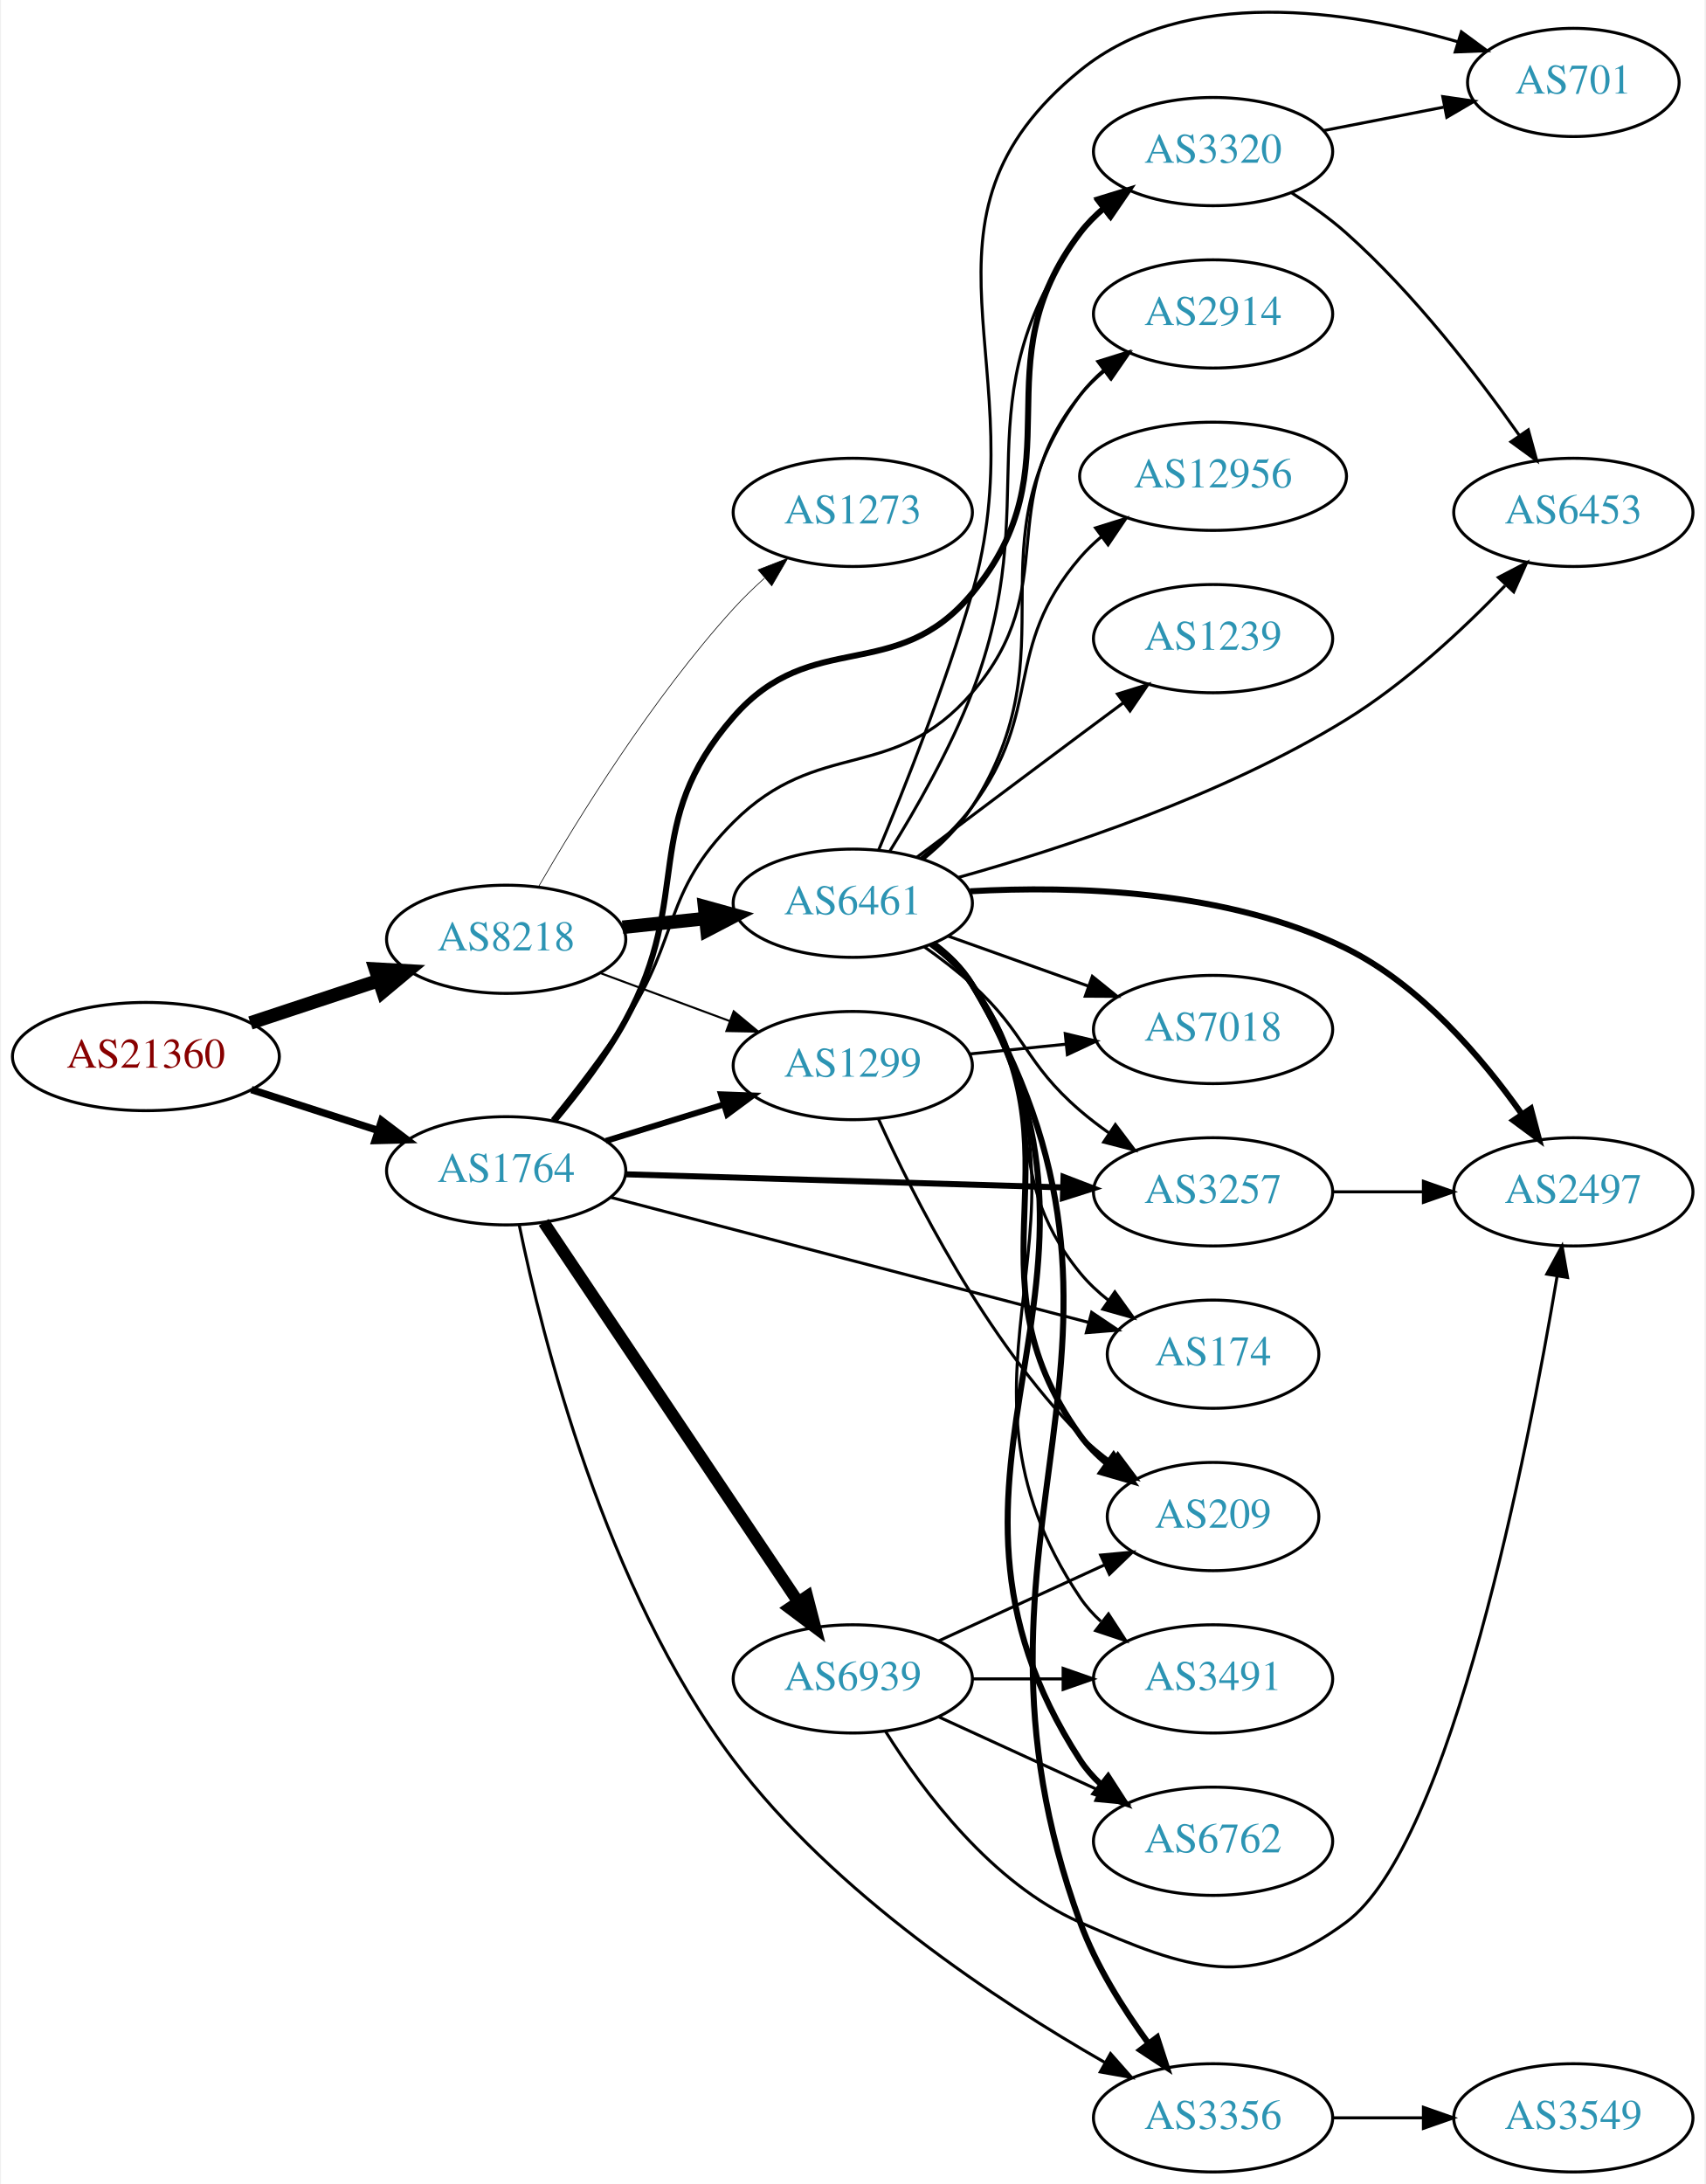
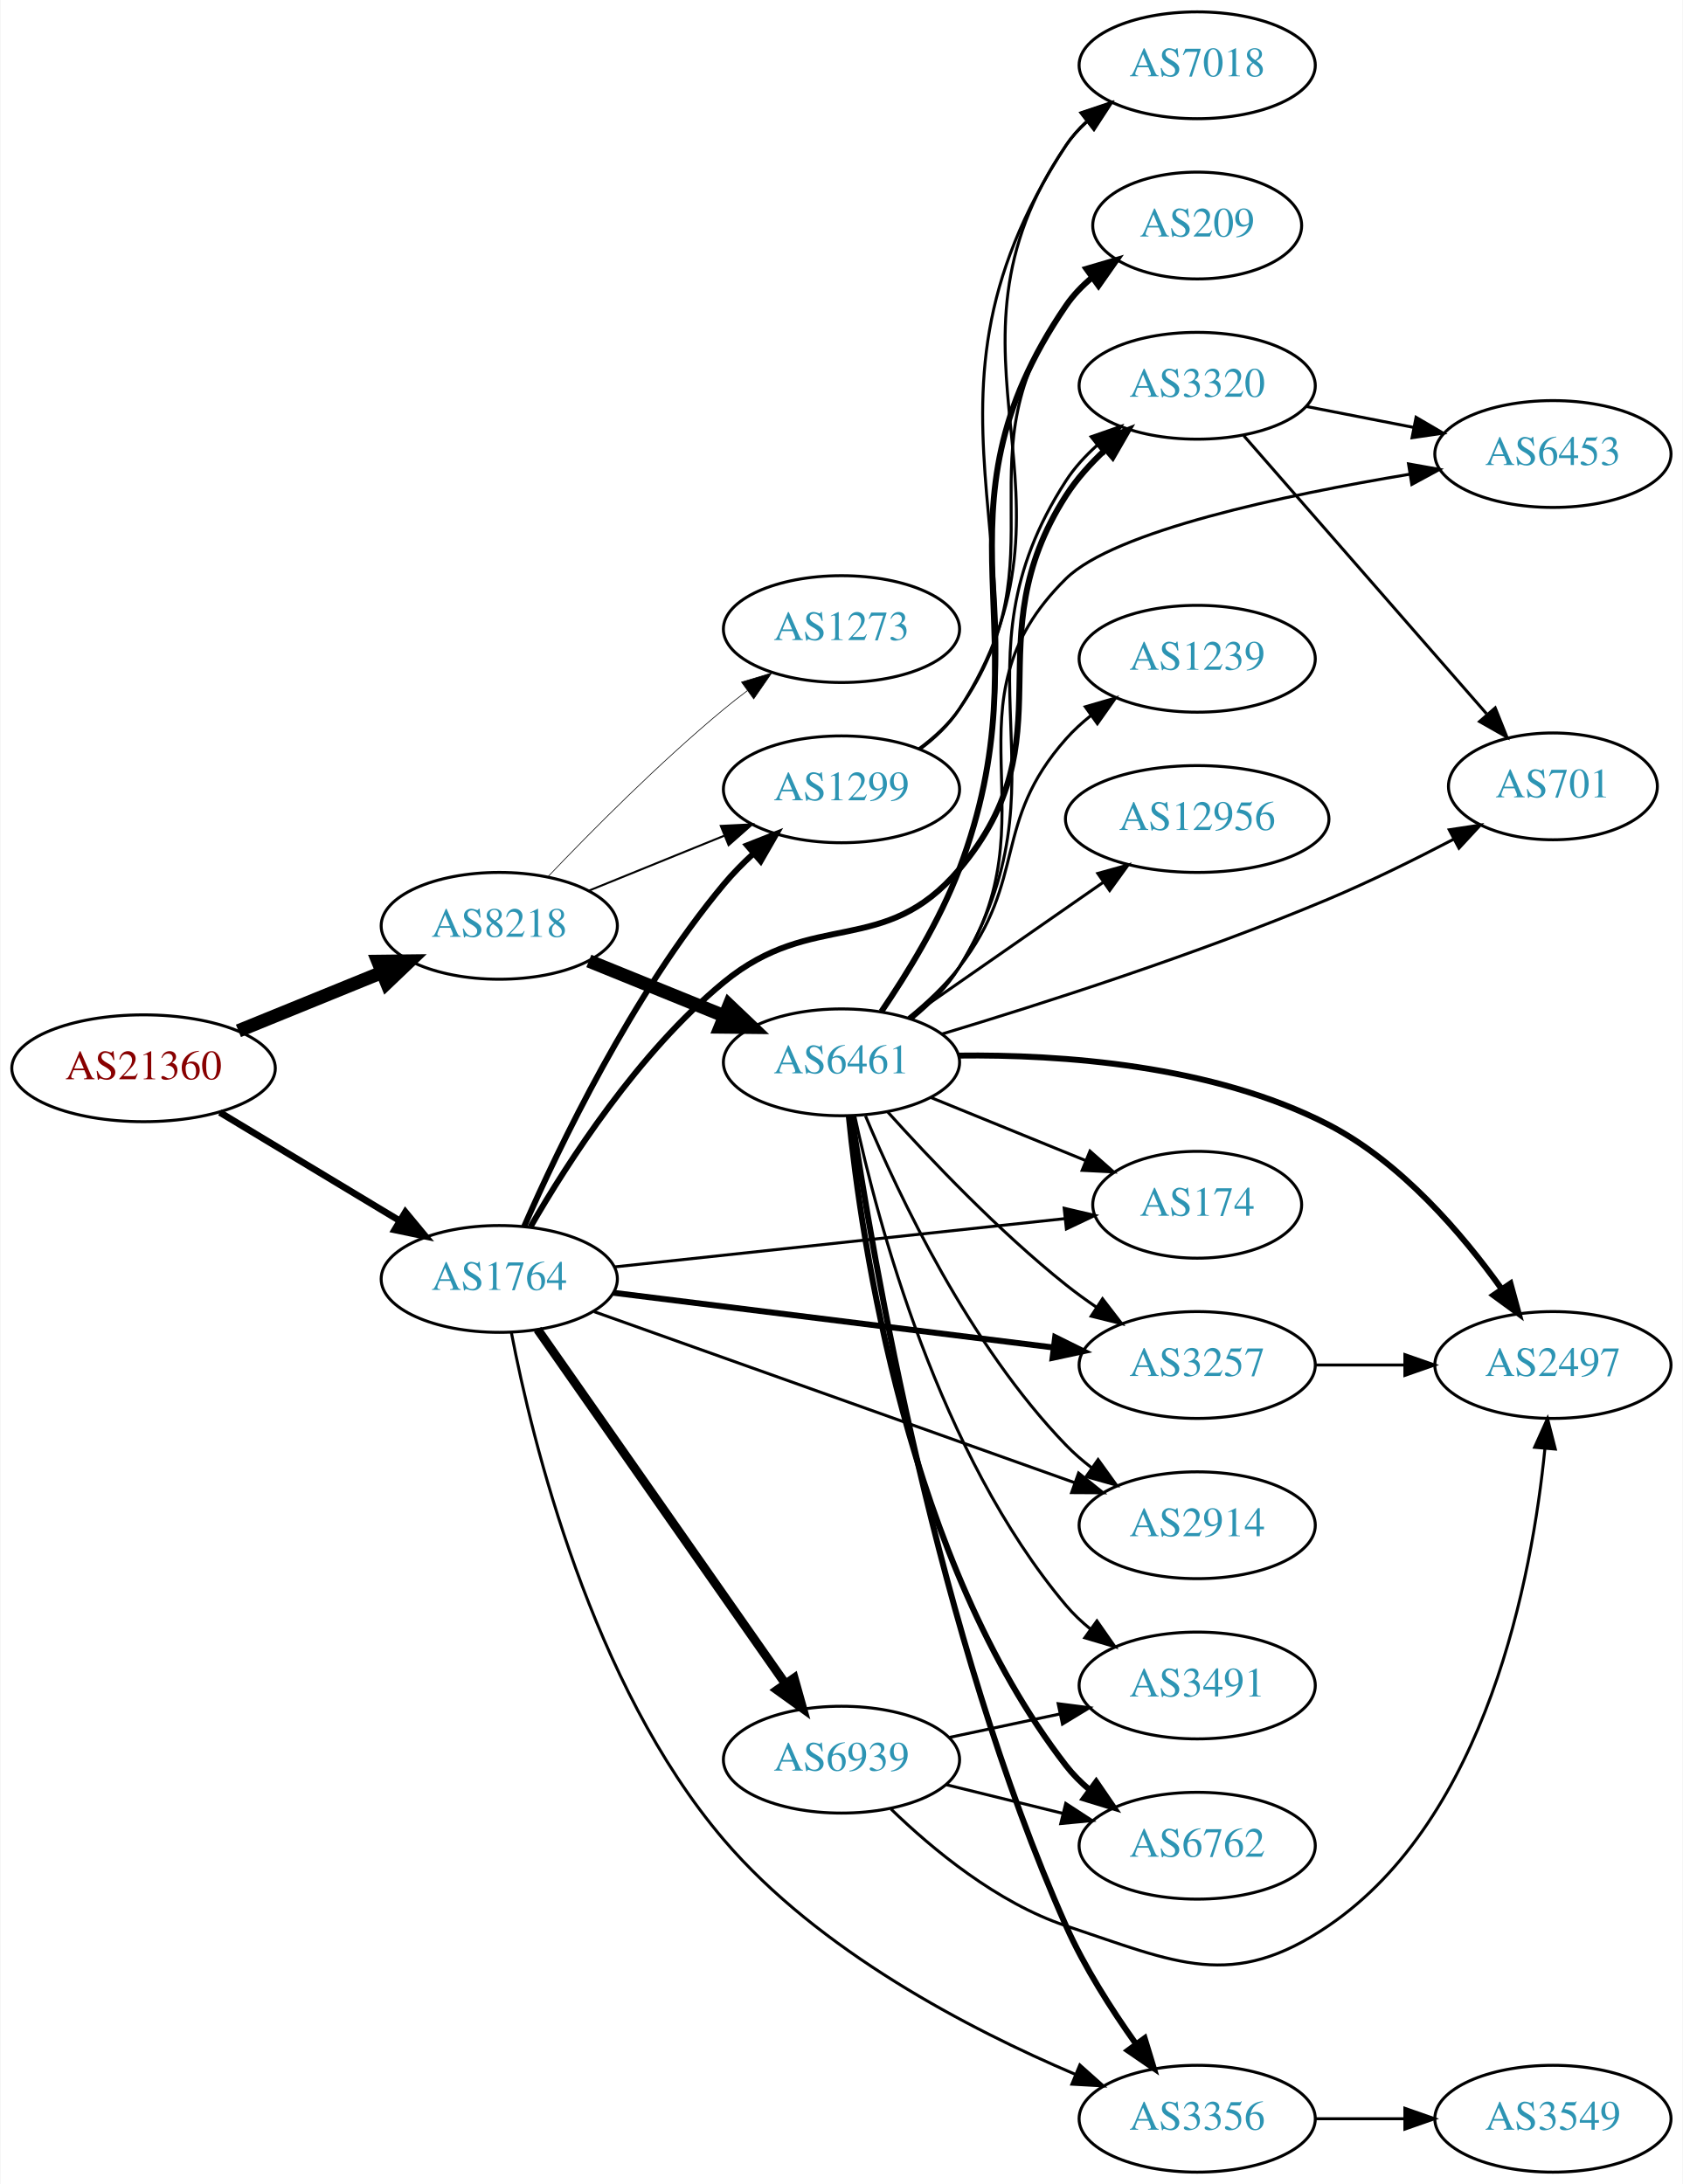
- <svg xmlns="http://www.w3.org/2000/svg" xmlns:xlink="http://www.w3.org/1999/xlink" width="567pt" height="726pt" viewBox="0.00 0.00 566.66 726.42">
-   <g id="graph0" class="graph" transform="scale(1 1) rotate(0) translate(4 722.418)">
-     <polygon fill="white" stroke="none" points="-4,4 -4,-722.418 562.663,-722.418 562.663,4 -4,4" />
+ <svg xmlns="http://www.w3.org/2000/svg" xmlns:xlink="http://www.w3.org/1999/xlink" width="567pt" height="736pt" viewBox="0.00 0.00 566.66 736.00">
+   <g id="graph0" class="graph" transform="scale(1 1) rotate(0) translate(4 732)">
+     <polygon fill="white" stroke="none" points="-4,4 -4,-732 562.663,-732 562.663,4 -4,4" />
    <g id="node1" class="node">
      <g id="a_node1">
        <a xlink:href="/asn/21360" xlink:title="AS21360 ~ Horneckgasse 8 [AT]">
-           <ellipse fill="#ffffff" stroke="black" cx="44.196" cy="-371" rx="44.393" ry="18" />
-           <text text-anchor="middle" x="44.196" y="-367.3" font-family="Times,serif" font-size="14.00" fill="#880000">AS21360</text>
+           <ellipse fill="#ffffff" stroke="black" cx="44.196" cy="-372" rx="44.393" ry="18" />
+           <text text-anchor="middle" x="44.196" y="-368.3" font-family="Times,serif" font-size="14.00" fill="#880000">AS21360</text>
        </a>
      </g>
    </g>
    <g id="node2" class="node">
      <g id="a_node2">
        <a xlink:href="/asn/8218" xlink:title="AS8218 ~ legacy Neotelecoms [FR]">
-           <ellipse fill="#ffffff" stroke="black" cx="164.039" cy="-410" rx="39.794" ry="18" />
-           <text text-anchor="middle" x="164.039" y="-406.3" font-family="Times,serif" font-size="14.00" fill="#2c94b3">AS8218</text>
+           <ellipse fill="#ffffff" stroke="black" cx="164.039" cy="-420" rx="39.794" ry="18" />
+           <text text-anchor="middle" x="164.039" y="-416.3" font-family="Times,serif" font-size="14.00" fill="#2c94b3">AS8218</text>
        </a>
      </g>
    </g>
    <g id="edge1" class="edge">
-       <path fill="none" stroke="black" stroke-width="4.5" d="M78.965,-382.176C92.209,-386.559 107.541,-391.633 121.456,-396.238" />
-       <polygon fill="black" stroke="black" stroke-width="4.5" points="120.557,-400.088 131.288,-399.492 123.032,-392.612 120.557,-400.088" />
+       <path fill="none" stroke="black" stroke-width="4.5" d="M76.158,-384.611C90.954,-390.638 108.811,-397.912 124.479,-404.294" />
+       <polygon fill="black" stroke="black" stroke-width="4.5" points="123.158,-408.007 133.904,-408.133 126.128,-400.714 123.158,-408.007" />
    </g>
    <g id="node3" class="node">
      <g id="a_node3">
        <a xlink:href="/asn/1764" xlink:title="AS1764 ~ NEXTLAYER-AS [AT]">
-           <ellipse fill="#ffffff" stroke="black" cx="164.039" cy="-333" rx="39.794" ry="18" />
-           <text text-anchor="middle" x="164.039" y="-329.3" font-family="Times,serif" font-size="14.00" fill="#2c94b3">AS1764</text>
+           <ellipse fill="#ffffff" stroke="black" cx="164.039" cy="-301" rx="39.794" ry="18" />
+           <text text-anchor="middle" x="164.039" y="-297.3" font-family="Times,serif" font-size="14.00" fill="#2c94b3">AS1764</text>
        </a>
      </g>
    </g>
    <g id="edge2" class="edge">
-       <path fill="none" stroke="black" stroke-width="2.438" d="M79.281,-360.009C92.409,-355.776 107.55,-350.893 121.318,-346.454" />
-       <polygon fill="black" stroke="black" stroke-width="2.438" points="122.608,-349.715 131.052,-343.315 120.46,-343.053 122.608,-349.715" />
+       <path fill="none" stroke="black" stroke-width="2.25" d="M69.9,-357.116C87.495,-346.515 111.321,-332.16 130.47,-320.623" />
+       <polygon fill="black" stroke="black" stroke-width="2.25" points="132.413,-323.538 139.173,-315.379 128.801,-317.542 132.413,-323.538" />
    </g>
    <g id="node4" class="node">
      <g id="a_node4">
-         <a xlink:href="/asn/1299" xlink:title="AS1299 ~ Telia Carrier [EU]">
-           <ellipse fill="#ffffff" stroke="black" cx="279.332" cy="-368" rx="39.794" ry="18" />
-           <text text-anchor="middle" x="279.332" y="-364.3" font-family="Times,serif" font-size="14.00" fill="#2c94b3">AS1299</text>
+         <a xlink:href="/asn/6461" xlink:title="AS6461 ~ Zayo Bandwidth [US]">
+           <ellipse fill="#ffffff" stroke="black" cx="279.332" cy="-374" rx="39.794" ry="18" />
+           <text text-anchor="middle" x="279.332" y="-370.3" font-family="Times,serif" font-size="14.00" fill="#2c94b3">AS6461</text>
        </a>
      </g>
    </g>
    <g id="edge3" class="edge">
-       <path fill="none" stroke="black" stroke-width="0.675" d="M195.399,-398.745C208.606,-393.849 224.263,-388.044 238.396,-382.805" />
-       <polygon fill="black" stroke="black" stroke-width="0.675" points="239.728,-386.044 247.887,-379.286 237.294,-379.481 239.728,-386.044" />
+       <path fill="none" stroke="black" stroke-width="4.5" d="M194.214,-408.154C208.09,-402.52 224.867,-395.708 239.776,-389.654" />
+       <polygon fill="black" stroke="black" stroke-width="4.5" points="241.471,-393.216 249.255,-385.806 238.508,-385.92 241.471,-393.216" />
    </g>
    <g id="node5" class="node">
      <g id="a_node5">
-         <a xlink:href="/asn/6461" xlink:title="AS6461 ~ Zayo Bandwidth [US]">
-           <ellipse fill="#ffffff" stroke="black" cx="279.332" cy="-422" rx="39.794" ry="18" />
-           <text text-anchor="middle" x="279.332" y="-418.3" font-family="Times,serif" font-size="14.00" fill="#2c94b3">AS6461</text>
+         <a xlink:href="/asn/1299" xlink:title="AS1299 ~ Telia Carrier [EU]">
+           <ellipse fill="#ffffff" stroke="black" cx="279.332" cy="-466" rx="39.794" ry="18" />
+           <text text-anchor="middle" x="279.332" y="-462.3" font-family="Times,serif" font-size="14.00" fill="#2c94b3">AS1299</text>
        </a>
      </g>
    </g>
    <g id="edge4" class="edge">
-       <path fill="none" stroke="black" stroke-width="4.5" d="M202.764,-413.996C211.556,-414.927 221.036,-415.931 230.21,-416.903" />
-       <polygon fill="black" stroke="black" stroke-width="4.5" points="230.026,-420.843 240.385,-417.981 230.856,-413.012 230.026,-420.843" />
+       <path fill="none" stroke="black" stroke-width="0.675" d="M194.214,-431.846C208.09,-437.48 224.867,-444.292 239.776,-450.346" />
+       <polygon fill="black" stroke="black" stroke-width="0.675" points="238.673,-453.675 249.255,-454.194 241.306,-447.189 238.673,-453.675" />
    </g>
    <g id="node6" class="node">
      <g id="a_node6">
        <a xlink:href="/asn/1273" xlink:title="AS1273 ~ Vodafone Group PLC [EU]">
-           <ellipse fill="#ffffff" stroke="black" cx="279.332" cy="-552" rx="39.794" ry="18" />
-           <text text-anchor="middle" x="279.332" y="-548.3" font-family="Times,serif" font-size="14.00" fill="#2c94b3">AS1273</text>
+           <ellipse fill="#ffffff" stroke="black" cx="279.332" cy="-520" rx="39.794" ry="18" />
+           <text text-anchor="middle" x="279.332" y="-516.3" font-family="Times,serif" font-size="14.00" fill="#2c94b3">AS1273</text>
        </a>
      </g>
    </g>
    <g id="edge5" class="edge">
-       <path fill="none" stroke="black" stroke-width="0.225" d="M174.795,-427.481C187.897,-450.145 212.675,-490.283 239.685,-520 242.801,-523.429 246.291,-526.814 249.864,-530.026" />
-       <polygon fill="black" stroke="black" stroke-width="0.225" points="247.832,-532.893 257.708,-536.73 252.38,-527.572 247.832,-532.893" />
-     </g>
-     <g id="edge22" class="edge">
-       <path fill="none" stroke="black" stroke-width="2" d="M197.201,-342.936C209.399,-346.705 223.474,-351.053 236.439,-355.058" />
-       <polygon fill="black" stroke="black" stroke-width="2" points="235.501,-358.431 246.089,-358.039 237.568,-351.743 235.501,-358.431" />
+       <path fill="none" stroke="black" stroke-width="0.225" d="M180.344,-436.455C194.957,-451.796 217.913,-474.956 239.685,-493 242.206,-495.089 244.882,-497.184 247.604,-499.233" />
+       <polygon fill="black" stroke="black" stroke-width="0.225" points="245.65,-502.139 255.797,-505.187 249.765,-496.477 245.65,-502.139" />
+     </g>
+     <g id="edge24" class="edge">
+       <path fill="none" stroke="black" stroke-width="2" d="M172.406,-318.639C184.108,-345.385 208.813,-396.997 239.685,-434 242.653,-437.558 246.056,-441.018 249.585,-444.269" />
+       <polygon fill="black" stroke="black" stroke-width="2" points="247.535,-447.122 257.392,-451.004 252.107,-441.822 247.535,-447.122" />
    </g>
    <g id="node10" class="node">
      <g id="a_node10">
-         <a xlink:href="/asn/3320" xlink:title="AS3320 ~ DTAG [DE]">
-           <ellipse fill="#ffffff" stroke="black" cx="399.174" cy="-672" rx="39.794" ry="18" />
-           <text text-anchor="middle" x="399.174" y="-668.3" font-family="Times,serif" font-size="14.00" fill="#2c94b3">AS3320</text>
-         </a>
-       </g>
-     </g>
-     <g id="edge24" class="edge">
-       <path fill="none" stroke="black" stroke-width="2" d="M180.063,-349.65C187.889,-358.958 197.16,-371.062 203.685,-383 226.541,-424.817 208.334,-448.11 239.685,-484 265.785,-513.879 293.647,-494.466 318.978,-525 354.53,-567.855 321.2,-600.734 354.978,-645 357.258,-647.988 359.972,-650.728 362.912,-653.22" />
-       <polygon fill="black" stroke="black" stroke-width="2" points="360.955,-656.126 371.082,-659.238 365.106,-650.489 360.955,-656.126" />
-     </g>
-     <g id="node13" class="node">
-       <g id="a_node13">
-         <a xlink:href="/asn/2914" xlink:title="AS2914 ~ NTT America, Inc. [US]">
-           <ellipse fill="#ffffff" stroke="black" cx="399.174" cy="-618" rx="39.794" ry="18" />
-           <text text-anchor="middle" x="399.174" y="-614.3" font-family="Times,serif" font-size="14.00" fill="#2c94b3">AS2914</text>
-         </a>
-       </g>
-     </g>
-     <g id="edge23" class="edge">
-       <path fill="none" stroke="black" d="M179.333,-350.087C186.945,-359.524 196.245,-371.611 203.685,-383 221.959,-410.973 216.03,-425.402 239.685,-449 268.067,-477.313 292.806,-461.632 318.978,-492 349.543,-527.465 325.522,-554.609 354.978,-591 357.343,-593.921 360.113,-596.617 363.089,-599.081" />
-       <polygon fill="black" stroke="black" points="361.163,-602.008 371.308,-605.06 365.28,-596.347 361.163,-602.008" />
-     </g>
-     <g id="node15" class="node">
-       <g id="a_node15">
        <a xlink:href="/asn/3356" xlink:title="AS3356 ~ LEVEL3 [US]">
          <ellipse fill="#ffffff" stroke="black" cx="399.174" cy="-18" rx="39.794" ry="18" />
          <text text-anchor="middle" x="399.174" y="-14.3" font-family="Times,serif" font-size="14.00" fill="#2c94b3">AS3356</text>
        </a>
      </g>
    </g>
+     <g id="edge26" class="edge">
+       <path fill="none" stroke="black" d="M168.133,-282.839C175.108,-246.613 195.062,-164.358 239.685,-112 271.646,-74.499 322.517,-48.097 357.975,-33.013" />
+       <polygon fill="black" stroke="black" points="359.635,-36.114 367.539,-29.059 356.961,-29.645 359.635,-36.114" />
+     </g>
+     <g id="node14" class="node">
+       <g id="a_node14">
+         <a xlink:href="/asn/174" xlink:title="AS174 ~ Cogent Communications [US]">
+           <ellipse fill="#ffffff" stroke="black" cx="399.174" cy="-326" rx="35.194" ry="18" />
+           <text text-anchor="middle" x="399.174" y="-322.3" font-family="Times,serif" font-size="14.00" fill="#2c94b3">AS174</text>
+         </a>
+       </g>
+     </g>
+     <g id="edge25" class="edge">
+       <path fill="none" stroke="black" d="M202.755,-305.044C244.274,-309.497 310.917,-316.643 354.627,-321.33" />
+       <polygon fill="black" stroke="black" points="354.356,-324.821 364.673,-322.408 355.103,-317.861 354.356,-324.821" />
+     </g>
+     <g id="node15" class="node">
+       <g id="a_node15">
+         <a xlink:href="/asn/3257" xlink:title="AS3257 ~ GTT [DE]">
+           <ellipse fill="#ffffff" stroke="black" cx="399.174" cy="-272" rx="39.794" ry="18" />
+           <text text-anchor="middle" x="399.174" y="-268.3" font-family="Times,serif" font-size="14.00" fill="#2c94b3">AS3257</text>
+         </a>
+       </g>
+     </g>
    <g id="edge27" class="edge">
-       <path fill="none" stroke="black" d="M168.402,-314.863C175.915,-278.186 196.87,-193.871 239.685,-137 273.121,-92.588 327.478,-56.837 363.033,-36.503" />
-       <polygon fill="black" stroke="black" points="365.076,-39.37 372.086,-31.426 361.652,-33.265 365.076,-39.37" />
+       <path fill="none" stroke="black" stroke-width="2" d="M202.496,-296.341C242.773,-291.331 306.907,-283.353 350.694,-277.906" />
+       <polygon fill="black" stroke="black" stroke-width="2" points="351.318,-281.356 360.81,-276.648 350.454,-274.409 351.318,-281.356" />
    </g>
    <g id="node17" class="node">
      <g id="a_node17">
-         <a xlink:href="/asn/174" xlink:title="AS174 ~ Cogent Communications [US]">
-           <ellipse fill="#ffffff" stroke="black" cx="399.174" cy="-272" rx="35.194" ry="18" />
-           <text text-anchor="middle" x="399.174" y="-268.3" font-family="Times,serif" font-size="14.00" fill="#2c94b3">AS174</text>
-         </a>
-       </g>
-     </g>
-     <g id="edge25" class="edge">
-       <path fill="none" stroke="black" d="M198.939,-324.13C241.088,-313.102 312.948,-294.299 357.873,-282.545" />
-       <polygon fill="black" stroke="black" points="358.79,-285.923 367.579,-280.005 357.018,-279.151 358.79,-285.923" />
-     </g>
-     <g id="node20" class="node">
-       <g id="a_node20">
-         <a xlink:href="/asn/3257" xlink:title="AS3257 ~ GTT [DE]">
-           <ellipse fill="#ffffff" stroke="black" cx="399.174" cy="-326" rx="39.794" ry="18" />
-           <text text-anchor="middle" x="399.174" y="-322.3" font-family="Times,serif" font-size="14.00" fill="#2c94b3">AS3257</text>
-         </a>
-       </g>
-     </g>
-     <g id="edge26" class="edge">
-       <path fill="none" stroke="black" stroke-width="2" d="M203.798,-331.836C243.714,-330.638 306.032,-328.767 349.304,-327.467" />
-       <polygon fill="black" stroke="black" stroke-width="2" points="349.432,-330.965 359.322,-327.167 349.222,-323.968 349.432,-330.965" />
+         <a xlink:href="/asn/3320" xlink:title="AS3320 ~ DTAG [DE]">
+           <ellipse fill="#ffffff" stroke="black" cx="399.174" cy="-602" rx="39.794" ry="18" />
+           <text text-anchor="middle" x="399.174" y="-598.3" font-family="Times,serif" font-size="14.00" fill="#2c94b3">AS3320</text>
+         </a>
+       </g>
+     </g>
+     <g id="edge21" class="edge">
+       <path fill="none" stroke="black" stroke-width="2" d="M174.579,-318.589C187.101,-340.326 210.904,-377.332 239.685,-401 269.869,-425.822 293.77,-409.138 318.978,-439 356.547,-483.504 323.53,-515.98 354.978,-565 358.547,-570.563 363.203,-575.747 368.133,-580.369" />
+       <polygon fill="black" stroke="black" stroke-width="2" points="366.131,-583.264 375.99,-587.144 370.703,-577.963 366.131,-583.264" />
+     </g>
+     <g id="node18" class="node">
+       <g id="a_node18">
+         <a xlink:href="/asn/2914" xlink:title="AS2914 ~ NTT America, Inc. [US]">
+           <ellipse fill="#ffffff" stroke="black" cx="399.174" cy="-218" rx="39.794" ry="18" />
+           <text text-anchor="middle" x="399.174" y="-214.3" font-family="Times,serif" font-size="14.00" fill="#2c94b3">AS2914</text>
+         </a>
+       </g>
+     </g>
+     <g id="edge23" class="edge">
+       <path fill="none" stroke="black" d="M195.997,-289.978C237.655,-275.147 311.822,-248.743 357.814,-232.369" />
+       <polygon fill="black" stroke="black" points="359.212,-235.586 367.459,-228.935 356.864,-228.992 359.212,-235.586" />
    </g>
    <g id="node22" class="node">
      <g id="a_node22">
        <a xlink:href="/asn/6939" xlink:title="AS6939 ~ Hurricane Electric LLC [US]">
-           <ellipse fill="#ffffff" stroke="black" cx="279.332" cy="-164" rx="39.794" ry="18" />
-           <text text-anchor="middle" x="279.332" y="-160.3" font-family="Times,serif" font-size="14.00" fill="#2c94b3">AS6939</text>
-         </a>
-       </g>
-     </g>
-     <g id="edge21" class="edge">
-       <path fill="none" stroke="black" stroke-width="4" d="M176.525,-315.865C196.458,-286.131 237.562,-224.817 260.986,-189.874" />
-       <polygon fill="black" stroke="black" stroke-width="4" points="264.153,-191.435 266.815,-181.18 258.339,-187.537 264.153,-191.435" />
-     </g>
-     <g id="node12" class="node">
-       <g id="a_node12">
-         <a xlink:href="/asn/7018" xlink:title="AS7018 ~ AT&amp;T Services, Inc. [US]">
-           <ellipse fill="#ffffff" stroke="black" cx="399.174" cy="-380" rx="39.794" ry="18" />
-           <text text-anchor="middle" x="399.174" y="-376.3" font-family="Times,serif" font-size="14.00" fill="#2c94b3">AS7018</text>
-         </a>
-       </g>
-     </g>
-     <g id="edge33" class="edge">
-       <path fill="none" stroke="black" d="M318.266,-371.863C328.464,-372.901 339.626,-374.038 350.289,-375.124" />
-       <polygon fill="black" stroke="black" points="350.007,-378.613 360.31,-376.144 350.717,-371.649 350.007,-378.613" />
-     </g>
-     <g id="node14" class="node">
-       <g id="a_node14">
-         <a xlink:href="/asn/209" xlink:title="AS209 ~ CenturyLink Communications, LLC [US]">
-           <ellipse fill="#ffffff" stroke="black" cx="399.174" cy="-218" rx="35.194" ry="18" />
-           <text text-anchor="middle" x="399.174" y="-214.3" font-family="Times,serif" font-size="14.00" fill="#2c94b3">AS209</text>
-         </a>
-       </g>
-     </g>
-     <g id="edge32" class="edge">
-       <path fill="none" stroke="black" d="M287.812,-350.376C299.322,-324.81 323.395,-277.002 354.978,-245 358.139,-241.798 361.749,-238.802 365.505,-236.057" />
-       <polygon fill="black" stroke="black" points="367.488,-238.941 373.845,-230.466 363.59,-233.127 367.488,-238.941" />
+           <ellipse fill="#ffffff" stroke="black" cx="279.332" cy="-139" rx="39.794" ry="18" />
+           <text text-anchor="middle" x="279.332" y="-135.3" font-family="Times,serif" font-size="14.00" fill="#2c94b3">AS6939</text>
+         </a>
+       </g>
+     </g>
+     <g id="edge22" class="edge">
+       <path fill="none" stroke="black" stroke-width="3" d="M176.949,-283.969C196.871,-255.483 237.06,-198.015 260.41,-164.626" />
+       <polygon fill="black" stroke="black" stroke-width="3" points="263.377,-166.491 266.24,-156.29 257.641,-162.479 263.377,-166.491" />
    </g>
    <g id="node7" class="node">
      <g id="a_node7">
-         <a xlink:href="/asn/701" xlink:title="AS701 ~ UUNET [US]">
-           <ellipse fill="#ffffff" stroke="black" cx="519.017" cy="-695" rx="35.194" ry="18" />
-           <text text-anchor="middle" x="519.017" y="-691.3" font-family="Times,serif" font-size="14.00" fill="#2c94b3">AS701</text>
+         <a xlink:href="/asn/2497" xlink:title="AS2497 ~ Internet Initiative Japan Inc. [JP]">
+           <ellipse fill="#ffffff" stroke="black" cx="519.017" cy="-272" rx="39.794" ry="18" />
+           <text text-anchor="middle" x="519.017" y="-268.3" font-family="Times,serif" font-size="14.00" fill="#2c94b3">AS2497</text>
        </a>
      </g>
    </g>
    <g id="edge6" class="edge">
-       <path fill="none" stroke="black" d="M287.884,-439.581C296.371,-459.863 310.118,-494.36 318.978,-525 340.915,-600.863 293.741,-649.136 354.978,-699 389.898,-727.434 444.358,-718.994 480.601,-708.522" />
-       <polygon fill="black" stroke="black" points="481.775,-711.823 490.308,-705.543 479.722,-705.131 481.775,-711.823" />
+       <path fill="none" stroke="black" stroke-width="2" d="M318.761,-376.268C353.259,-376.684 404.329,-373.184 443.37,-353 467.861,-340.339 488.441,-316.249 501.748,-297.619" />
+       <polygon fill="black" stroke="black" stroke-width="2" points="504.725,-299.467 507.51,-289.245 498.958,-295.499 504.725,-299.467" />
    </g>
    <g id="node8" class="node">
      <g id="a_node8">
        <a xlink:href="/asn/6762" xlink:title="AS6762 ~ TELECOM ITALIA SPARKLE S.p.A. [IT]">
          <ellipse fill="#ffffff" stroke="black" cx="399.174" cy="-110" rx="39.794" ry="18" />
          <text text-anchor="middle" x="399.174" y="-106.3" font-family="Times,serif" font-size="14.00" fill="#2c94b3">AS6762</text>
        </a>
      </g>
    </g>
    <g id="edge7" class="edge">
-       <path fill="none" stroke="black" stroke-width="2" d="M305.961,-408.592C311.001,-404.838 315.728,-400.304 318.978,-395 379.475,-296.285 291.976,-234.135 354.978,-137 356.855,-134.106 359.163,-131.468 361.726,-129.073" />
-       <polygon fill="black" stroke="black" stroke-width="2" points="364.276,-131.524 370.009,-122.614 359.971,-126.004 364.276,-131.524" />
+       <path fill="none" stroke="black" stroke-width="2" d="M281.775,-356.012C286.002,-313.633 301.645,-205.912 354.978,-137 357.279,-134.028 360.006,-131.298 362.954,-128.812" />
+       <polygon fill="black" stroke="black" stroke-width="2" points="365.148,-131.544 371.137,-122.804 361.005,-125.902 365.148,-131.544" />
    </g>
    <g id="node9" class="node">
      <g id="a_node9">
-         <a xlink:href="/asn/2497" xlink:title="AS2497 ~ Internet Initiative Japan Inc. [JP]">
-           <ellipse fill="#ffffff" stroke="black" cx="519.017" cy="-326" rx="39.794" ry="18" />
-           <text text-anchor="middle" x="519.017" y="-322.3" font-family="Times,serif" font-size="14.00" fill="#2c94b3">AS2497</text>
+         <a xlink:href="/asn/6453" xlink:title="AS6453 ~ TATA COMMUNICATIONS (AMERICA) INC [US]">
+           <ellipse fill="#ffffff" stroke="black" cx="519.017" cy="-579" rx="39.794" ry="18" />
+           <text text-anchor="middle" x="519.017" y="-575.3" font-family="Times,serif" font-size="14.00" fill="#2c94b3">AS6453</text>
        </a>
      </g>
    </g>
    <g id="edge8" class="edge">
-       <path fill="none" stroke="black" stroke-width="2" d="M318.329,-425.971C352.766,-427.892 403.999,-426.456 443.37,-407 468.087,-394.786 488.638,-370.64 501.878,-351.875" />
-       <polygon fill="black" stroke="black" stroke-width="2" points="504.887,-353.673 507.605,-343.433 499.094,-349.743 504.887,-353.673" />
+       <path fill="none" stroke="black" d="M302.64,-388.61C308.683,-393.505 314.723,-399.415 318.978,-406 351.749,-456.714 311.941,-494.649 354.978,-537 371.29,-553.052 428.647,-565.181 470.734,-572.18" />
+       <polygon fill="black" stroke="black" points="470.371,-575.667 480.801,-573.806 471.487,-568.756 470.371,-575.667" />
    </g>
    <g id="edge9" class="edge">
-       <path fill="none" stroke="black" d="M291.57,-439.19C300.146,-452.979 311.691,-473.088 318.978,-492 344.094,-557.186 314.296,-588.211 354.978,-645 356.987,-647.804 359.386,-650.38 362.01,-652.733" />
-       <polygon fill="black" stroke="black" points="360.317,-655.844 370.391,-659.126 364.563,-650.278 360.317,-655.844" />
+       <path fill="none" stroke="black" stroke-width="2" d="M282.811,-355.927C289.68,-309.147 311.389,-180.918 354.978,-83 361.169,-69.092 370.247,-54.871 378.485,-43.291" />
+       <polygon fill="black" stroke="black" stroke-width="2" points="381.473,-45.135 384.559,-35 375.826,-40.998 381.473,-45.135" />
    </g>
    <g id="node11" class="node">
      <g id="a_node11">
+         <a xlink:href="/asn/1239" xlink:title="AS1239 ~ Sprint [US]">
+           <ellipse fill="#ffffff" stroke="black" cx="399.174" cy="-510" rx="39.794" ry="18" />
+           <text text-anchor="middle" x="399.174" y="-506.3" font-family="Times,serif" font-size="14.00" fill="#2c94b3">AS1239</text>
+         </a>
+       </g>
+     </g>
+     <g id="edge10" class="edge">
+       <path fill="none" stroke="black" d="M301.957,-389.093C307.982,-394.002 314.182,-399.798 318.978,-406 342.089,-435.884 329.933,-454.717 354.978,-483 357.47,-485.814 360.325,-488.438 363.354,-490.857" />
+       <polygon fill="black" stroke="black" points="361.474,-493.815 371.647,-496.773 365.539,-488.116 361.474,-493.815" />
+     </g>
+     <g id="node12" class="node">
+       <g id="a_node12">
        <a xlink:href="/asn/3491" xlink:title="AS3491 ~ PCCW Global, Inc. [US]">
          <ellipse fill="#ffffff" stroke="black" cx="399.174" cy="-164" rx="39.794" ry="18" />
          <text text-anchor="middle" x="399.174" y="-160.3" font-family="Times,serif" font-size="14.00" fill="#2c94b3">AS3491</text>
        </a>
      </g>
    </g>
-     <g id="edge10" class="edge">
-       <path fill="none" stroke="black" d="M305.821,-408.504C310.868,-404.754 315.633,-400.244 318.978,-395 368.492,-317.38 303.494,-267.327 354.978,-191 356.907,-188.141 359.25,-185.526 361.838,-183.147" />
-       <polygon fill="black" stroke="black" points="364.389,-185.599 370.159,-176.713 360.107,-180.061 364.389,-185.599" />
-     </g>
    <g id="edge11" class="edge">
-       <path fill="none" stroke="black" d="M310.986,-411.075C325.195,-406.01 342.278,-399.922 357.544,-394.481" />
-       <polygon fill="black" stroke="black" points="359.02,-397.671 367.264,-391.017 356.669,-391.077 359.02,-397.671" />
+       <path fill="none" stroke="black" d="M283.803,-355.959C291.345,-320.76 312.109,-241.924 354.978,-191 357.399,-188.125 360.206,-185.46 363.205,-183.015" />
+       <polygon fill="black" stroke="black" points="365.394,-185.751 371.458,-177.063 361.3,-180.074 365.394,-185.751" />
+     </g>
+     <g id="node13" class="node">
+       <g id="a_node13">
+         <a xlink:href="/asn/12956" xlink:title="AS12956 ~ TELXIUS [ES]">
+           <ellipse fill="#ffffff" stroke="black" cx="399.174" cy="-456" rx="44.393" ry="18" />
+           <text text-anchor="middle" x="399.174" y="-452.3" font-family="Times,serif" font-size="14.00" fill="#2c94b3">AS12956</text>
+         </a>
+       </g>
    </g>
    <g id="edge12" class="edge">
-       <path fill="none" stroke="black" d="M302.686,-436.58C308.731,-441.475 314.76,-447.392 318.978,-454 352.85,-507.068 317.656,-540.299 354.978,-591 357.206,-594.027 359.885,-596.793 362.804,-599.301" />
-       <polygon fill="black" stroke="black" points="360.828,-602.193 370.944,-605.341 364.999,-596.572 360.828,-602.193" />
+       <path fill="none" stroke="black" d="M301.946,-389.04C320.318,-401.824 346.911,-420.329 367.488,-434.647" />
+       <polygon fill="black" stroke="black" points="365.689,-437.659 375.896,-440.498 369.687,-431.913 365.689,-437.659" />
    </g>
    <g id="edge13" class="edge">
-       <path fill="none" stroke="black" stroke-width="2" d="M305.586,-408.349C310.645,-404.608 315.475,-400.14 318.978,-395 357.592,-338.348 314.928,-300.646 354.978,-245 357.477,-241.528 360.574,-238.404 363.954,-235.62" />
-       <polygon fill="black" stroke="black" stroke-width="2" points="366.093,-238.394 372.205,-229.74 362.03,-232.693 366.093,-238.394" />
+       <path fill="none" stroke="black" d="M309.461,-362.135C325.186,-355.73 344.753,-347.759 361.507,-340.935" />
+       <polygon fill="black" stroke="black" points="363.054,-344.084 370.995,-337.071 360.414,-337.601 363.054,-344.084" />
    </g>
    <g id="edge14" class="edge">
-       <path fill="none" stroke="black" stroke-width="2" d="M306.055,-408.649C311.09,-404.892 315.791,-400.342 318.978,-395 390.497,-275.127 307.021,-214.09 354.978,-83 360.208,-68.703 369.169,-54.434 377.577,-42.924" />
-       <polygon fill="black" stroke="black" stroke-width="2" points="380.561,-44.782 383.829,-34.704 374.989,-40.545 380.561,-44.782" />
+       <path fill="none" stroke="black" d="M294.797,-357.398C309.169,-341.425 332.285,-317.097 354.978,-299 358.245,-296.395 361.778,-293.831 365.366,-291.383" />
+       <polygon fill="black" stroke="black" points="367.283,-294.311 373.744,-285.914 363.457,-288.45 367.283,-294.311" />
    </g>
    <g id="node16" class="node">
      <g id="a_node16">
-         <a xlink:href="/asn/12956" xlink:title="AS12956 ~ TELXIUS [ES]">
-           <ellipse fill="#ffffff" stroke="black" cx="399.174" cy="-564" rx="44.393" ry="18" />
-           <text text-anchor="middle" x="399.174" y="-560.3" font-family="Times,serif" font-size="14.00" fill="#2c94b3">AS12956</text>
+         <a xlink:href="/asn/701" xlink:title="AS701 ~ UUNET [US]">
+           <ellipse fill="#ffffff" stroke="black" cx="519.017" cy="-467" rx="35.194" ry="18" />
+           <text text-anchor="middle" x="519.017" y="-463.3" font-family="Times,serif" font-size="14.00" fill="#2c94b3">AS701</text>
        </a>
      </g>
    </g>
    <g id="edge15" class="edge">
-       <path fill="none" stroke="black" d="M302.068,-437.009C308.095,-441.915 314.27,-447.732 318.978,-454 343.127,-486.15 328.747,-506.525 354.978,-537 357.113,-539.48 359.533,-541.807 362.111,-543.974" />
-       <polygon fill="black" stroke="black" points="360.08,-546.825 370.193,-549.985 364.258,-541.209 360.08,-546.825" />
+       <path fill="none" stroke="black" d="M313.019,-383.491C346.31,-393.513 399.174,-410.412 443.37,-429 457.501,-434.943 472.651,-442.435 485.585,-449.192" />
+       <polygon fill="black" stroke="black" points="484.09,-452.361 494.565,-453.95 487.368,-446.176 484.09,-452.361" />
    </g>
    <g id="edge16" class="edge">
-       <path fill="none" stroke="black" d="M305.127,-408.015C310.21,-404.291 315.165,-399.915 318.978,-395 346.912,-358.998 326.132,-334.275 354.978,-299 357.686,-295.688 360.913,-292.664 364.367,-289.937" />
-       <polygon fill="black" stroke="black" points="366.504,-292.713 372.697,-284.117 362.495,-286.975 366.504,-292.713" />
-     </g>
-     <g id="node18" class="node">
-       <g id="a_node18">
-         <a xlink:href="/asn/6453" xlink:title="AS6453 ~ TATA COMMUNICATIONS (AMERICA) INC [US]">
-           <ellipse fill="#ffffff" stroke="black" cx="519.017" cy="-552" rx="39.794" ry="18" />
-           <text text-anchor="middle" x="519.017" y="-548.3" font-family="Times,serif" font-size="14.00" fill="#2c94b3">AS6453</text>
-         </a>
-       </g>
+       <path fill="none" stroke="black" d="M303.261,-388.8C309.173,-393.629 314.987,-399.455 318.978,-406 357.833,-469.711 314.417,-507.361 354.978,-570 357.822,-574.392 361.492,-578.395 365.49,-581.969" />
+       <polygon fill="black" stroke="black" points="363.446,-584.815 373.451,-588.302 367.804,-579.337 363.446,-584.815" />
    </g>
    <g id="edge17" class="edge">
-       <path fill="none" stroke="black" d="M314.549,-430.602C348.805,-440.152 402.199,-457.641 443.37,-483 463.148,-495.182 482.322,-513.078 496.284,-527.592" />
-       <polygon fill="black" stroke="black" points="494.078,-530.356 503.475,-535.249 499.181,-525.564 494.078,-530.356" />
+       <path fill="none" stroke="black" d="M287.418,-355.942C298.592,-329.218 322.43,-278.676 354.978,-245 357.59,-242.297 360.526,-239.748 363.605,-237.375" />
+       <polygon fill="black" stroke="black" points="365.781,-240.124 371.969,-231.524 361.768,-234.389 365.781,-240.124" />
    </g>
    <g id="node19" class="node">
      <g id="a_node19">
-         <a xlink:href="/asn/1239" xlink:title="AS1239 ~ Sprint [US]">
-           <ellipse fill="#ffffff" stroke="black" cx="399.174" cy="-510" rx="39.794" ry="18" />
-           <text text-anchor="middle" x="399.174" y="-506.3" font-family="Times,serif" font-size="14.00" fill="#2c94b3">AS1239</text>
+         <a xlink:href="/asn/209" xlink:title="AS209 ~ CenturyLink Communications, LLC [US]">
+           <ellipse fill="#ffffff" stroke="black" cx="399.174" cy="-656" rx="35.194" ry="18" />
+           <text text-anchor="middle" x="399.174" y="-652.3" font-family="Times,serif" font-size="14.00" fill="#2c94b3">AS209</text>
        </a>
      </g>
    </g>
    <g id="edge18" class="edge">
-       <path fill="none" stroke="black" d="M300.583,-437.245C315.584,-448.524 336.534,-464.25 354.978,-478 359.561,-481.417 364.424,-485.03 369.17,-488.551" />
-       <polygon fill="black" stroke="black" points="367.384,-491.583 377.502,-494.725 371.551,-485.959 367.384,-491.583" />
+       <path fill="none" stroke="black" stroke-width="2" d="M292.754,-391.085C301.367,-403.727 312.425,-421.687 318.978,-439 349.402,-519.382 306.47,-558.051 354.978,-629 357.393,-632.532 360.437,-635.693 363.787,-638.497" />
+       <polygon fill="black" stroke="black" stroke-width="2" points="361.842,-641.409 372.006,-644.4 365.926,-635.724 361.842,-641.409" />
+     </g>
+     <g id="node20" class="node">
+       <g id="a_node20">
+         <a xlink:href="/asn/7018" xlink:title="AS7018 ~ AT&amp;T Services, Inc. [US]">
+           <ellipse fill="#ffffff" stroke="black" cx="399.174" cy="-710" rx="39.794" ry="18" />
+           <text text-anchor="middle" x="399.174" y="-706.3" font-family="Times,serif" font-size="14.00" fill="#2c94b3">AS7018</text>
+         </a>
+       </g>
    </g>
    <g id="edge19" class="edge">
-       <path fill="none" stroke="black" d="M303.133,-407.495C308.531,-403.681 314.125,-399.396 318.978,-395 337.2,-378.495 336.34,-369.033 354.978,-353 357.985,-350.414 361.263,-347.905 364.627,-345.526" />
-       <polygon fill="black" stroke="black" points="366.674,-348.368 373.054,-339.91 362.792,-342.543 366.674,-348.368" />
+       <path fill="none" stroke="black" d="M292.969,-391.006C301.685,-403.61 312.78,-421.557 318.978,-439 355.684,-542.29 294.967,-591.267 354.978,-683 356.866,-685.886 359.182,-688.52 361.75,-690.911" />
+       <polygon fill="black" stroke="black" points="360.001,-693.984 370.042,-697.365 364.301,-688.46 360.001,-693.984" />
+     </g>
+     <g id="edge33" class="edge">
+       <path fill="none" stroke="black" d="M305.498,-479.711C310.562,-483.45 315.415,-487.901 318.978,-493 354.791,-544.254 317.866,-578.679 354.978,-629 357.517,-632.443 360.639,-635.549 364.033,-638.322" />
+       <polygon fill="black" stroke="black" points="362.12,-641.256 372.3,-644.192 366.172,-635.548 362.12,-641.256" />
    </g>
    <g id="edge34" class="edge">
-       <path fill="none" stroke="black" d="M435.851,-678.963C448.466,-681.425 462.773,-684.218 475.874,-686.775" />
-       <polygon fill="black" stroke="black" points="475.581,-690.284 486.066,-688.764 476.922,-683.413 475.581,-690.284" />
-     </g>
-     <g id="edge35" class="edge">
-       <path fill="none" stroke="black" d="M425.401,-658.212C431.57,-654.319 437.95,-649.817 443.37,-645 466.018,-624.873 487.166,-597.366 501.128,-577.494" />
-       <polygon fill="black" stroke="black" points="504.037,-579.441 506.836,-569.222 498.275,-575.465 504.037,-579.441" />
+       <path fill="none" stroke="black" d="M305.772,-479.527C310.821,-483.275 315.6,-487.777 318.978,-493 365.655,-565.167 306.47,-612.051 354.978,-683 356.925,-685.847 359.281,-688.454 361.876,-690.826" />
+       <polygon fill="black" stroke="black" points="360.155,-693.918 370.211,-697.251 364.428,-688.374 360.155,-693.918" />
    </g>
    <g id="node21" class="node">
      <g id="a_node21">
        <a xlink:href="/asn/3549" xlink:title="AS3549 ~ Level 3 Parent, LLC [US]">
          <ellipse fill="#ffffff" stroke="black" cx="519.017" cy="-18" rx="39.794" ry="18" />
          <text text-anchor="middle" x="519.017" y="-14.3" font-family="Times,serif" font-size="14.00" fill="#2c94b3">AS3549</text>
        </a>
      </g>
    </g>
    <g id="edge20" class="edge">
      <path fill="none" stroke="black" d="M439.087,-18C448.64,-18 458.99,-18 468.952,-18" />
      <polygon fill="black" stroke="black" points="469.145,-21.5 479.145,-18 469.145,-14.5 469.145,-21.5" />
    </g>
-     <g id="edge36" class="edge">
-       <path fill="none" stroke="black" d="M439.087,-326C448.64,-326 458.99,-326 468.952,-326" />
-       <polygon fill="black" stroke="black" points="469.145,-329.5 479.145,-326 469.145,-322.5 469.145,-329.5" />
+     <g id="edge35" class="edge">
+       <path fill="none" stroke="black" d="M439.087,-272C448.64,-272 458.99,-272 468.952,-272" />
+       <polygon fill="black" stroke="black" points="469.145,-275.5 479.145,-272 469.145,-268.5 469.145,-275.5" />
    </g>
    <g id="edge28" class="edge">
-       <path fill="none" stroke="black" d="M307.96,-151.339C323.917,-144.027 344.188,-134.739 361.471,-126.819" />
-       <polygon fill="black" stroke="black" points="363.085,-129.929 370.718,-122.581 360.169,-123.565 363.085,-129.929" />
+       <path fill="none" stroke="black" d="M435.851,-595.037C447.282,-592.806 460.104,-590.303 472.158,-587.951" />
+       <polygon fill="black" stroke="black" points="472.911,-591.37 482.055,-586.019 471.57,-584.499 472.911,-591.37" />
+     </g>
+     <g id="edge29" class="edge">
+       <path fill="none" stroke="black" d="M414.861,-585.175C435.437,-561.603 472.975,-518.6 496.648,-491.48" />
+       <polygon fill="black" stroke="black" points="499.576,-493.448 503.515,-483.613 494.302,-488.845 499.576,-493.448" />
+     </g>
+     <g id="edge31" class="edge">
+       <path fill="none" stroke="black" d="M295.991,-122.371C309.97,-108.83 331.771,-90.737 354.978,-83 392.247,-70.574 410.887,-60.905 443.37,-83 496.884,-119.401 512.034,-200.689 516.323,-243.838" />
+       <polygon fill="black" stroke="black" points="512.848,-244.274 517.196,-253.936 519.822,-243.671 512.848,-244.274" />
+     </g>
+     <g id="edge32" class="edge">
+       <path fill="none" stroke="black" d="M314.417,-130.612C326.767,-127.573 340.899,-124.095 353.993,-120.873" />
+       <polygon fill="black" stroke="black" points="354.884,-124.258 363.758,-118.47 353.211,-117.461 354.884,-124.258" />
    </g>
    <g id="edge30" class="edge">
-       <path fill="none" stroke="black" d="M290.298,-146.438C302.601,-126.751 325.553,-95.897 354.978,-83 390.959,-67.229 411.775,-59.653 443.37,-83 478.455,-108.926 503.868,-239.726 513.624,-297.962" />
-       <polygon fill="black" stroke="black" points="510.19,-298.648 515.262,-307.949 517.098,-297.515 510.19,-298.648" />
-     </g>
-     <g id="edge31" class="edge">
-       <path fill="none" stroke="black" d="M319.244,-164C328.798,-164 339.147,-164 349.11,-164" />
-       <polygon fill="black" stroke="black" points="349.302,-167.5 359.302,-164 349.302,-160.5 349.302,-167.5" />
-     </g>
-     <g id="edge29" class="edge">
-       <path fill="none" stroke="black" d="M307.96,-176.661C324.377,-184.183 345.358,-193.798 362.955,-201.861" />
-       <polygon fill="black" stroke="black" points="361.783,-205.174 372.332,-206.158 364.7,-198.811 361.783,-205.174" />
+       <path fill="none" stroke="black" d="M315.688,-146.501C327.341,-148.973 340.465,-151.757 352.76,-154.366" />
+       <polygon fill="black" stroke="black" points="352.334,-157.853 362.842,-156.504 353.787,-151.005 352.334,-157.853" />
    </g>
  </g>
</svg>
